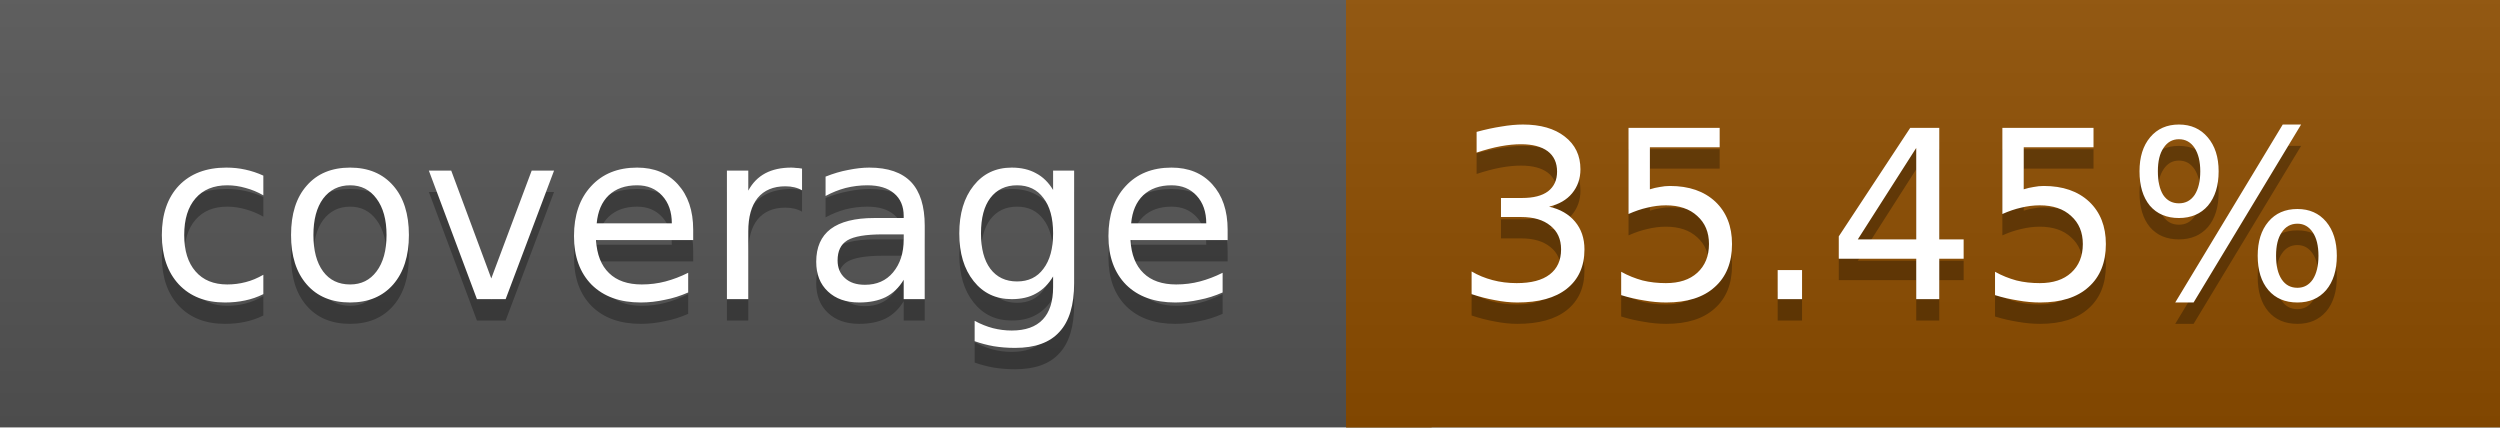
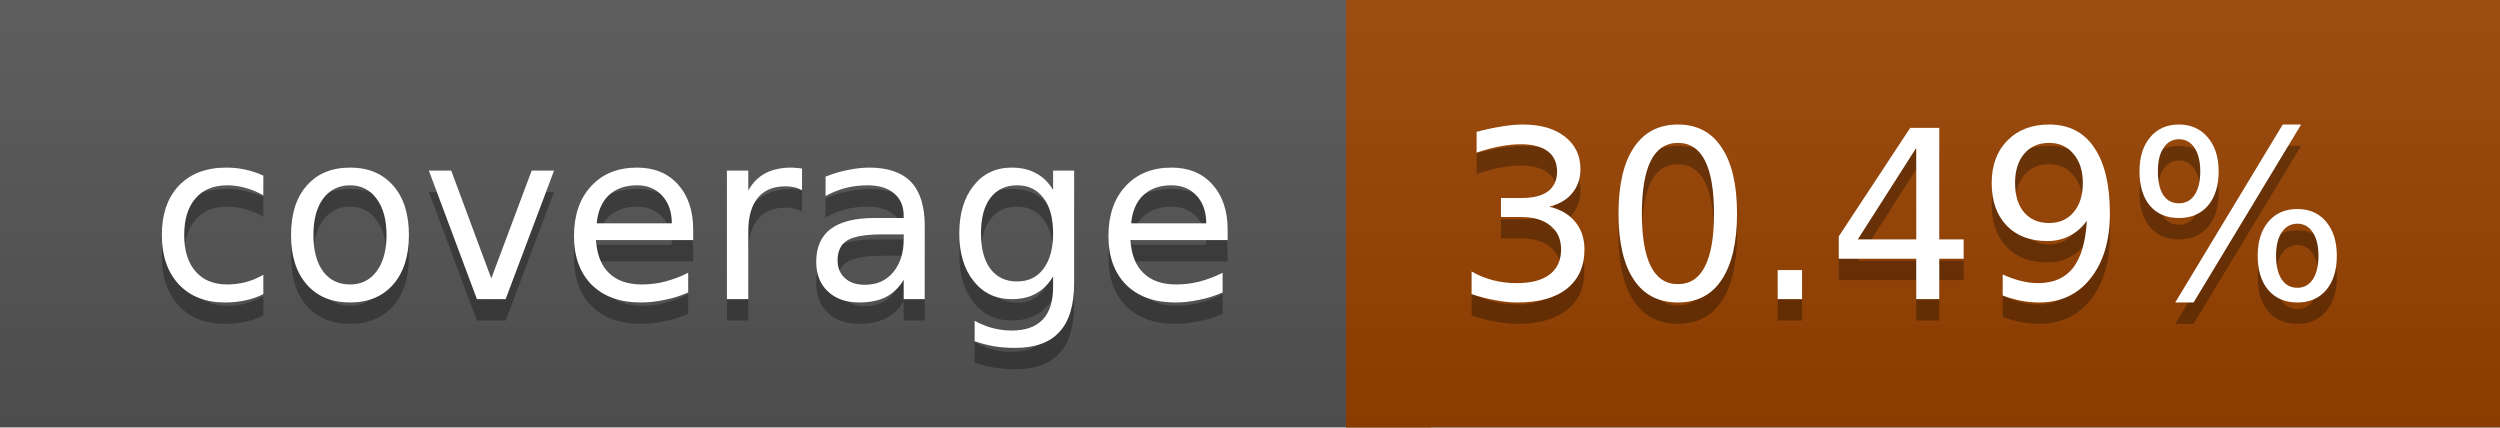
<svg xmlns="http://www.w3.org/2000/svg" width="117" height="20">
  <linearGradient id="a" x2="0" y2="100%">
    <stop offset="0" stop-color="#bbb" stop-opacity=".1" />
    <stop offset="1" stop-opacity=".1" />
  </linearGradient>
  <rect rx="0" width="117" height="20" fill="#555" />
-   <rect rx="0" x="63" width="54" height="20" fill="#8f4e00" />
-   <path fill="#8f4e00" d="M63 0h4v20h-4z" />
+   <rect rx="0" x="63" width="54" height="20" fill="#9a4300" />
+   <path fill="#9a4300" d="M63 0h4v20h-4z" />
  <rect rx="0" width="117" height="20" fill="url(#a)" />
  <g fill="#fff" text-anchor="middle" font-family="DejaVu Sans,Verdana,Geneva,sans-serif" font-size="11">
    <text x="32.5" y="15" fill="#010101" fill-opacity=".3">coverage</text>
    <text x="32.5" y="14">coverage</text>
-     <text x="89" y="15" fill="#010101" fill-opacity=".3">35.45%</text>
-     <text x="89" y="14">35.45%</text>
+     <text x="89" y="15" fill="#010101" fill-opacity=".3">30.49%</text>
+     <text x="89" y="14">30.49%</text>
  </g>
</svg>
